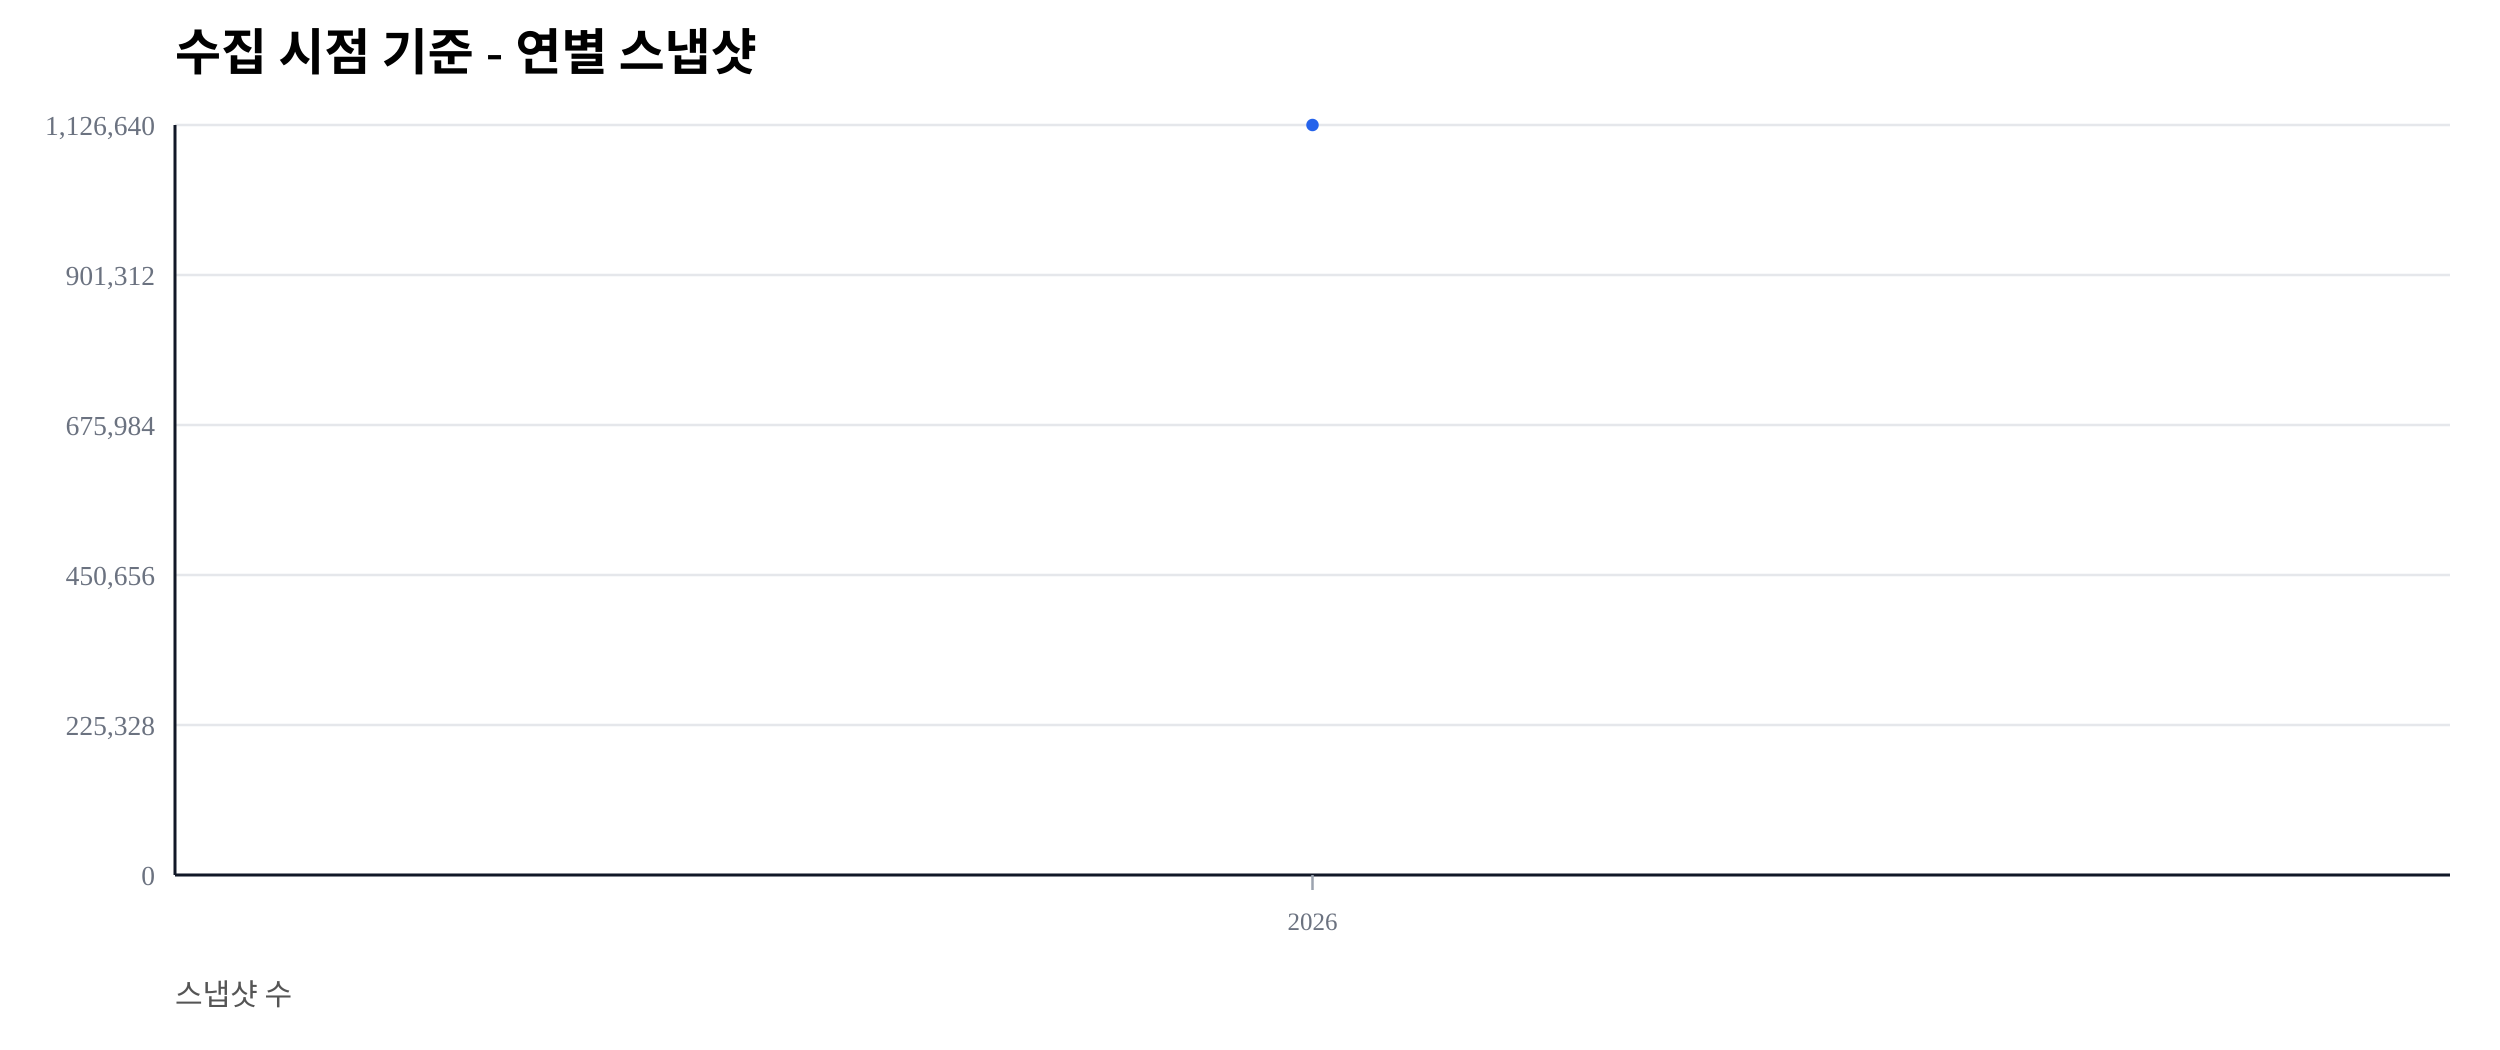
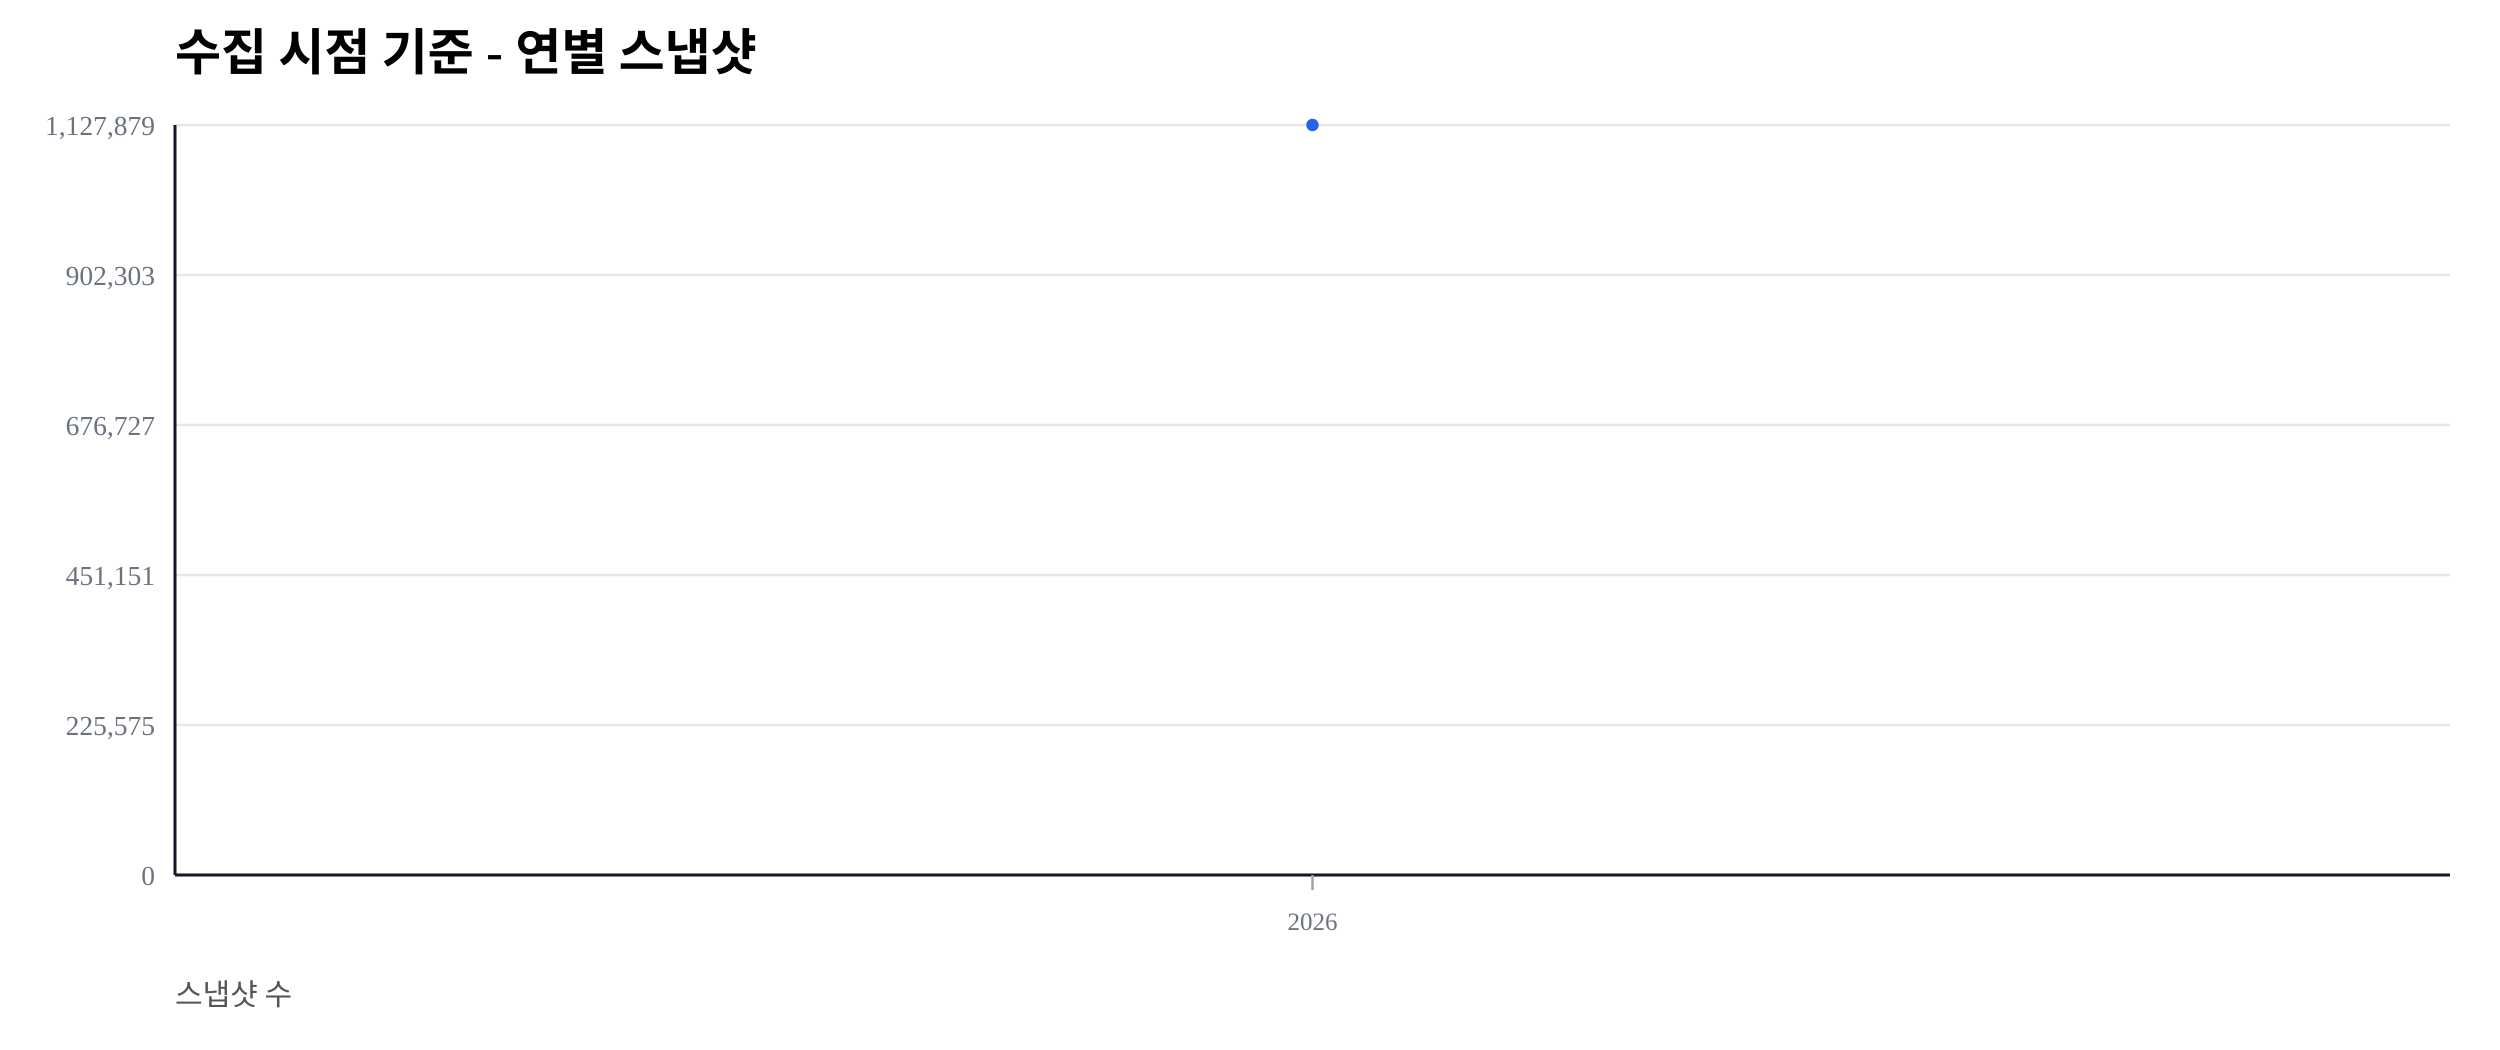
<svg xmlns="http://www.w3.org/2000/svg" width="1000" height="420" viewBox="0 0 1000 420">
  <rect width="100%" height="100%" fill="#ffffff" />
  <text x="70" y="28" font-size="20" font-weight="600">수집 시점 기준 - 연별 스냅샷</text>
  <text x="70" y="402" font-size="12" fill="#555">스냅샷 수</text>
  <line x1="70" y1="350.00" x2="980" y2="350.00" stroke="#e5e7eb" stroke-width="1" />
  <text x="62" y="354.00" font-size="11" fill="#6b7280" text-anchor="end">0</text>
  <line x1="70" y1="290.00" x2="980" y2="290.00" stroke="#e5e7eb" stroke-width="1" />
-   <text x="62" y="294.00" font-size="11" fill="#6b7280" text-anchor="end">225,328</text>
+   <text x="62" y="294.00" font-size="11" fill="#6b7280" text-anchor="end">225,575</text>
  <line x1="70" y1="230.00" x2="980" y2="230.00" stroke="#e5e7eb" stroke-width="1" />
-   <text x="62" y="234.00" font-size="11" fill="#6b7280" text-anchor="end">450,656</text>
+   <text x="62" y="234.00" font-size="11" fill="#6b7280" text-anchor="end">451,151</text>
  <line x1="70" y1="170.00" x2="980" y2="170.00" stroke="#e5e7eb" stroke-width="1" />
-   <text x="62" y="174.00" font-size="11" fill="#6b7280" text-anchor="end">675,984</text>
+   <text x="62" y="174.00" font-size="11" fill="#6b7280" text-anchor="end">676,727</text>
  <line x1="70" y1="110.00" x2="980" y2="110.00" stroke="#e5e7eb" stroke-width="1" />
-   <text x="62" y="114.00" font-size="11" fill="#6b7280" text-anchor="end">901,312</text>
+   <text x="62" y="114.00" font-size="11" fill="#6b7280" text-anchor="end">902,303</text>
  <line x1="70" y1="50.00" x2="980" y2="50.00" stroke="#e5e7eb" stroke-width="1" />
-   <text x="62" y="54.00" font-size="11" fill="#6b7280" text-anchor="end">1,126,640</text>
+   <text x="62" y="54.00" font-size="11" fill="#6b7280" text-anchor="end">1,127,879</text>
  <line x1="70" y1="350" x2="980" y2="350" stroke="#111827" stroke-width="1.2" />
  <line x1="70" y1="50" x2="70" y2="350" stroke="#111827" stroke-width="1.2" />
  <line x1="525.00" y1="350" x2="525.00" y2="356" stroke="#9ca3af" stroke-width="1" />
  <text x="525.00" y="372" font-size="10" fill="#6b7280" text-anchor="middle">2026</text>
  <polyline fill="none" stroke="#2563eb" stroke-width="2.5" points="525.00,50.00" />
  <circle cx="525.00" cy="50.00" r="2.5" fill="#2563eb" />
</svg>
